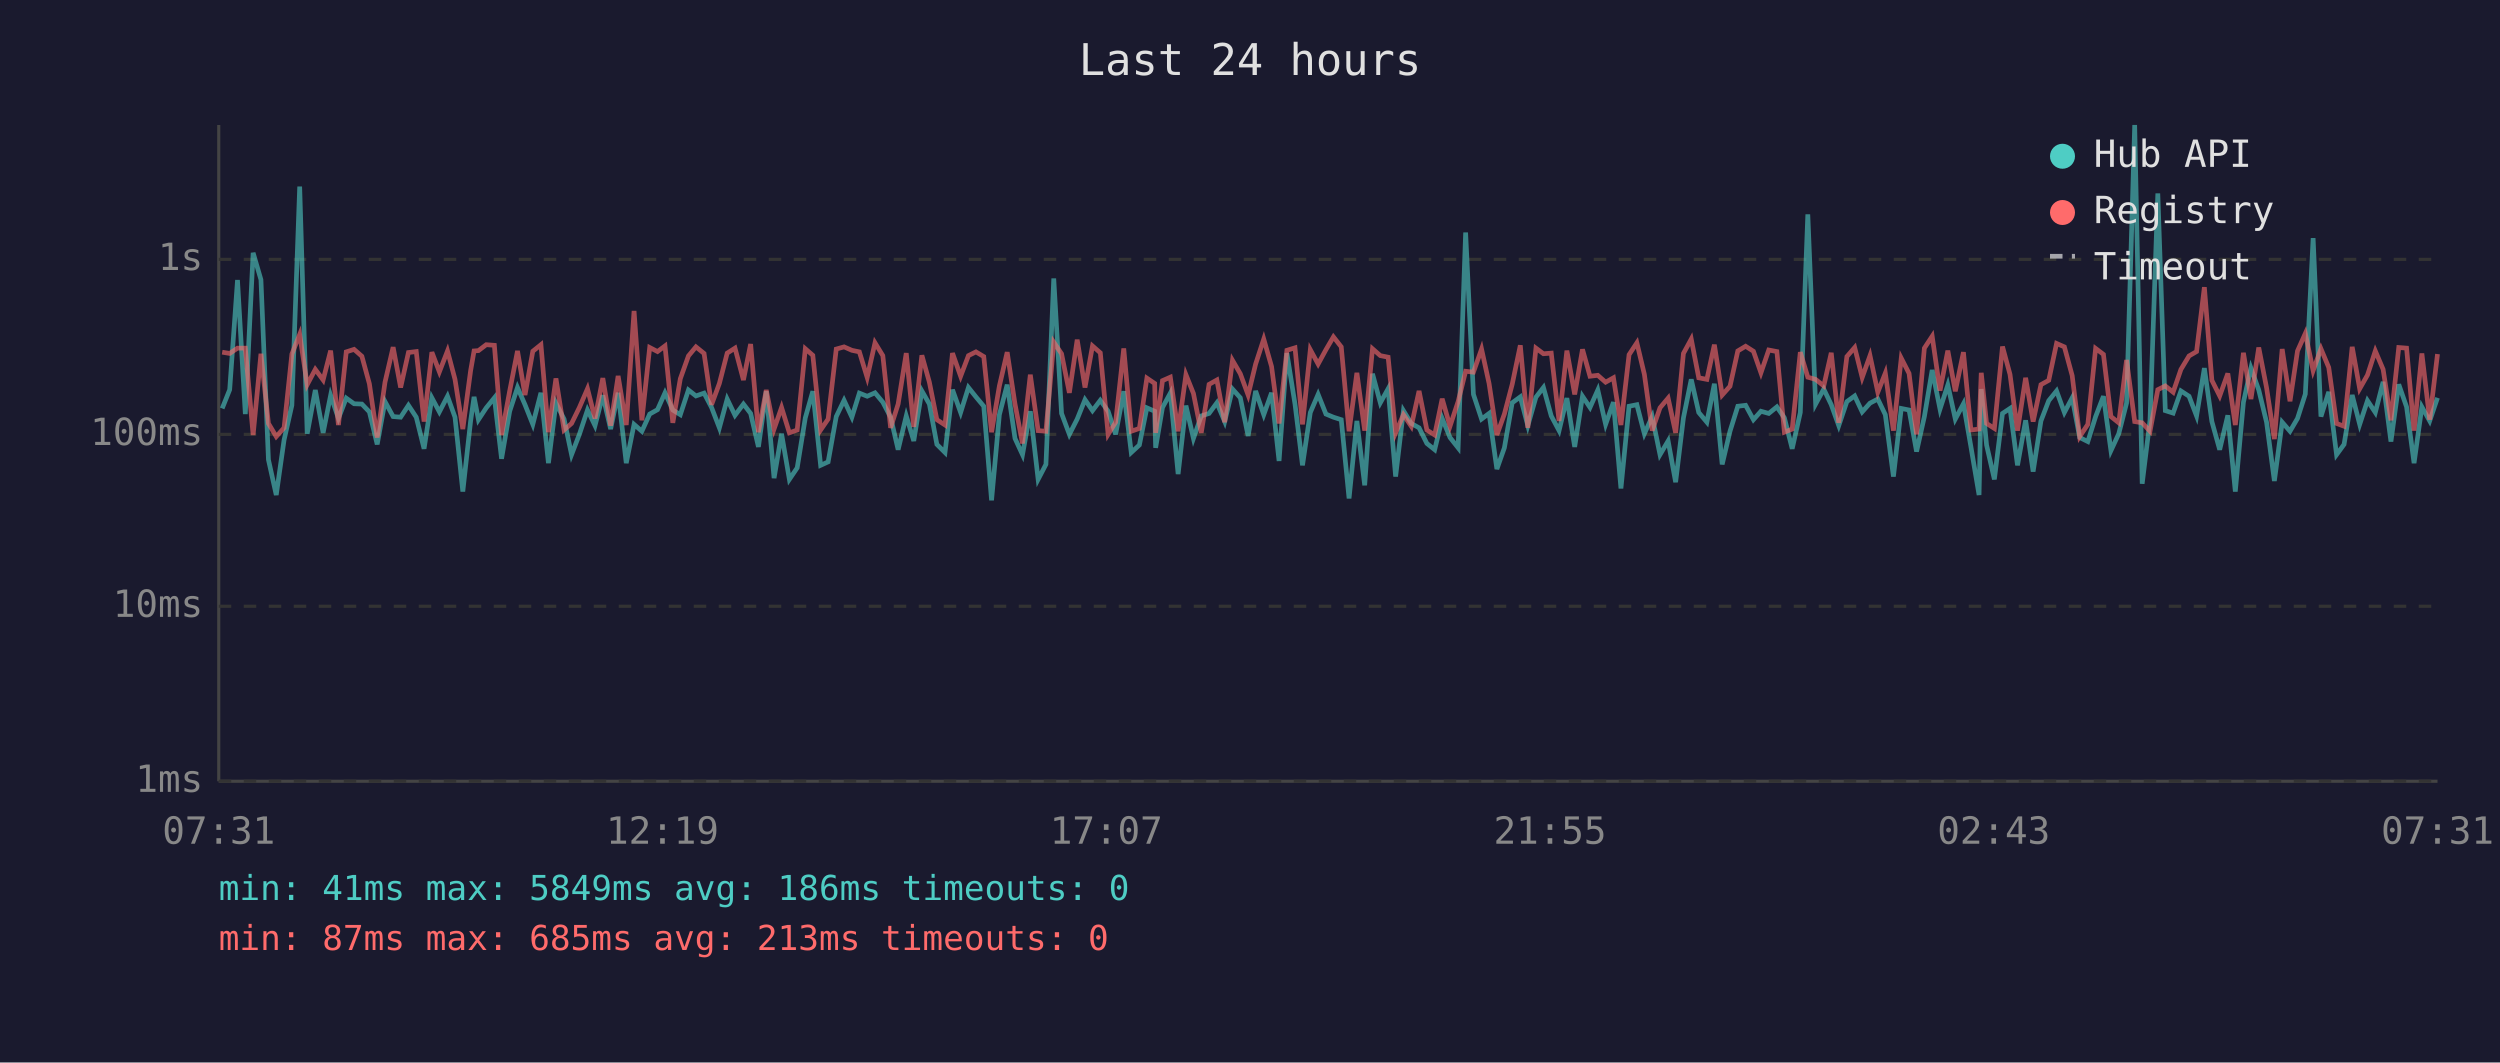
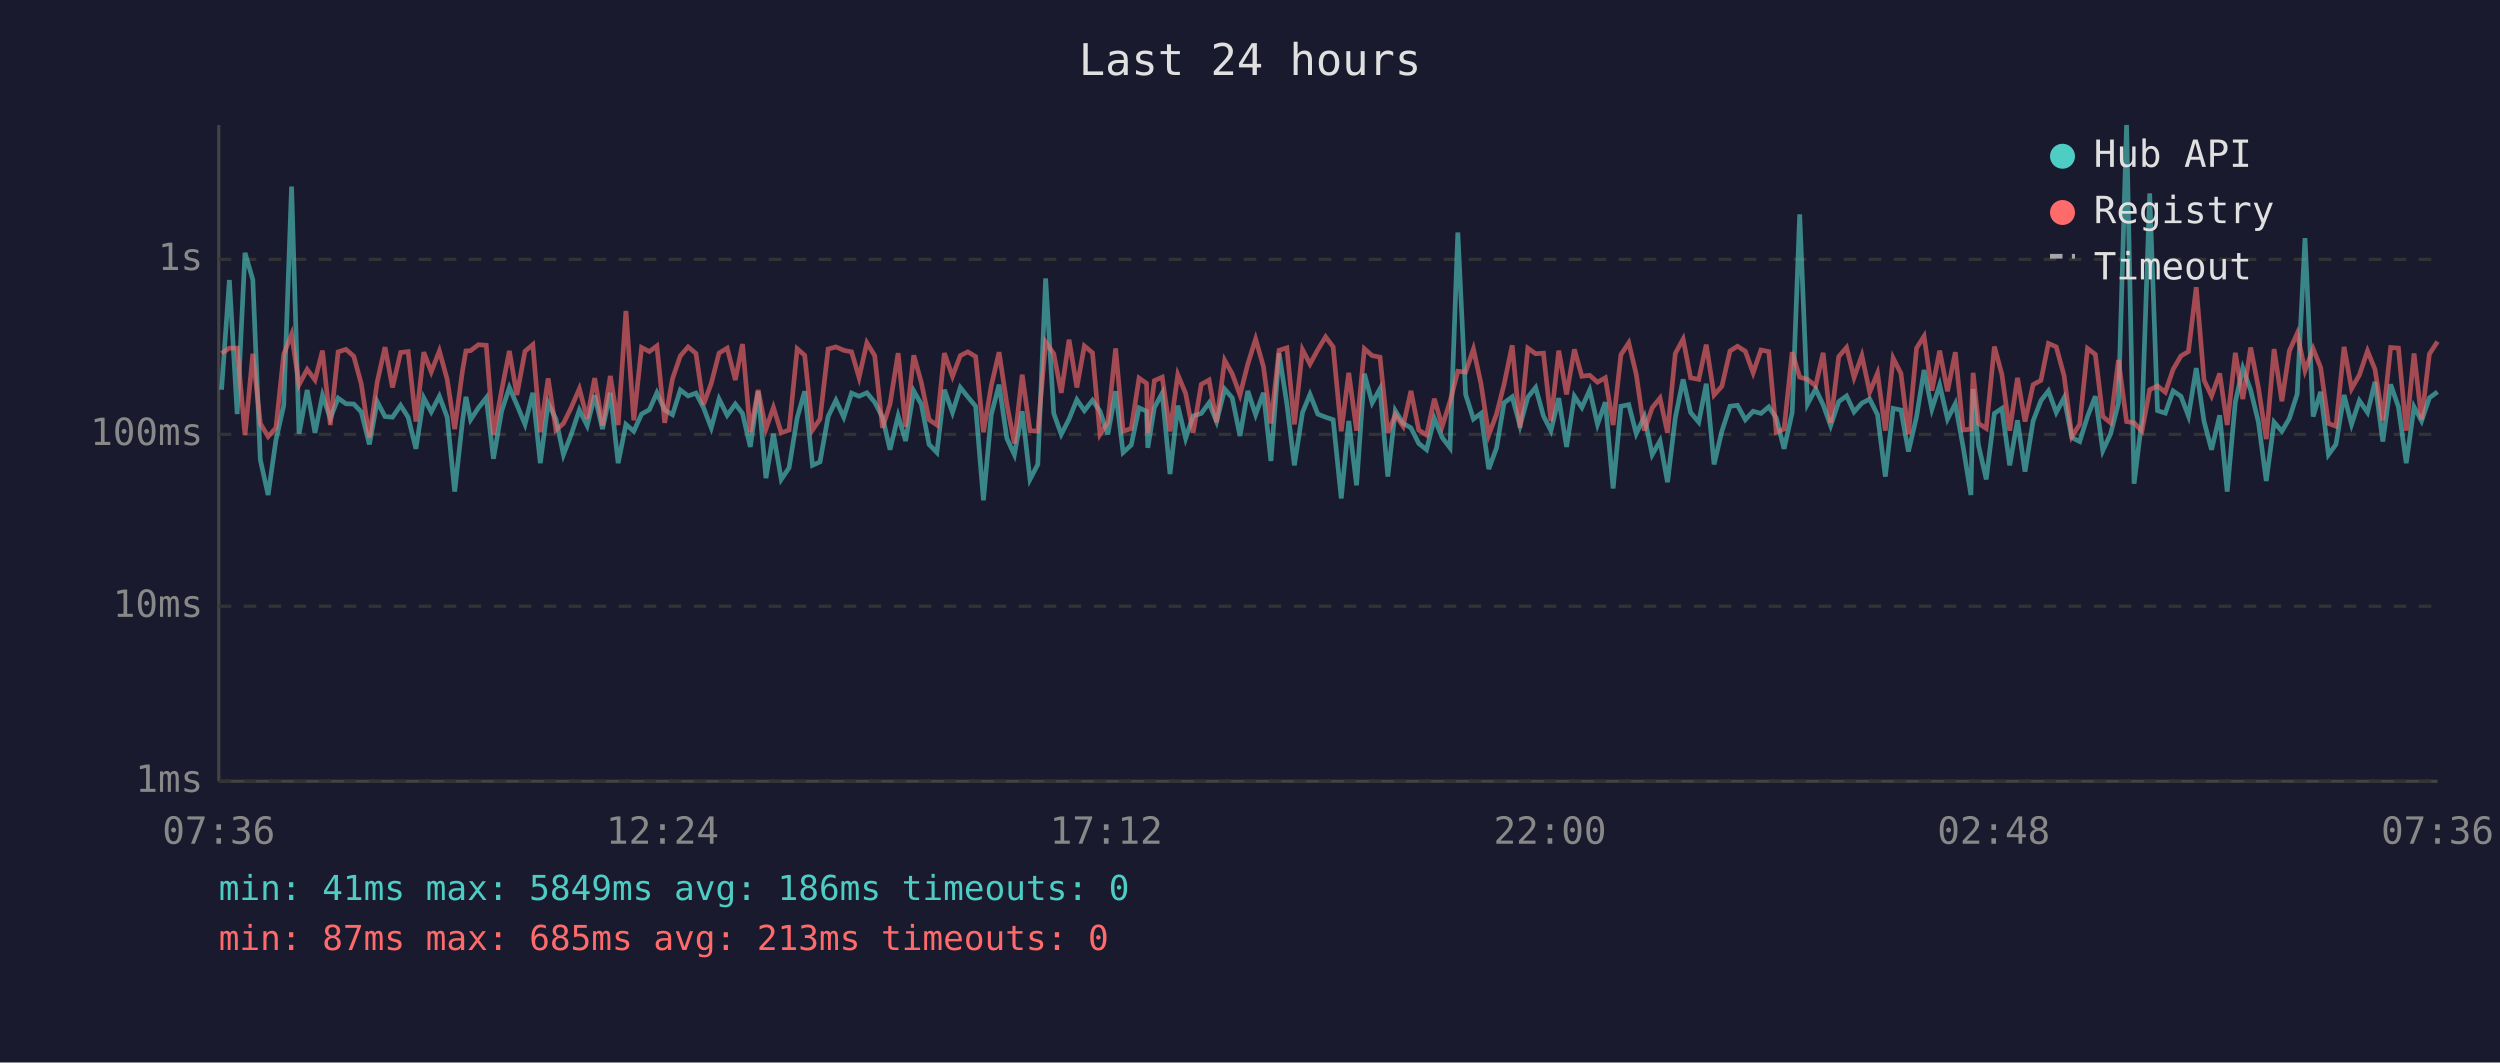
<svg xmlns="http://www.w3.org/2000/svg" viewBox="0 0 800 340" font-family="monospace" font-size="12">
  <rect width="800" height="340" fill="#1a1a2e" />
  <text x="400" y="24" fill="#e0e0e0" font-size="14" text-anchor="middle">Last 24 hours</text>
  <line x1="70" y1="40" x2="70" y2="250" stroke="#444" stroke-width="1" />
  <line x1="70" y1="250" x2="780" y2="250" stroke="#444" stroke-width="1" />
  <line x1="70" y1="250" x2="780" y2="250" stroke="#333" stroke-width="1" stroke-dasharray="4" />
  <text x="65" y="250" fill="#888" text-anchor="end" dominant-baseline="middle">1ms</text>
  <line x1="70" y1="194" x2="780" y2="194" stroke="#333" stroke-width="1" stroke-dasharray="4" />
  <text x="65" y="194" fill="#888" text-anchor="end" dominant-baseline="middle">10ms</text>
  <line x1="70" y1="139" x2="780" y2="139" stroke="#333" stroke-width="1" stroke-dasharray="4" />
  <text x="65" y="139" fill="#888" text-anchor="end" dominant-baseline="middle">100ms</text>
  <line x1="70" y1="83" x2="780" y2="83" stroke="#333" stroke-width="1" stroke-dasharray="4" />
  <text x="65" y="83" fill="#888" text-anchor="end" dominant-baseline="middle">1s</text>
-   <text x="70" y="270" fill="#888" text-anchor="middle">07:31</text>
-   <text x="212" y="270" fill="#888" text-anchor="middle">12:19</text>
-   <text x="354" y="270" fill="#888" text-anchor="middle">17:07</text>
-   <text x="496" y="270" fill="#888" text-anchor="middle">21:55</text>
-   <text x="638" y="270" fill="#888" text-anchor="middle">02:43</text>
-   <text x="780" y="270" fill="#888" text-anchor="middle">07:31</text>
-   <polyline points="71.1,130.7 73.5,124.7 76.0,89.6 78.5,132.5 81.0,80.9 83.5,89.5 85.9,147.1 88.4,158.4 90.9,140.8 93.4,129.7 95.9,59.7 98.3,138.8 100.9,124.8 103.4,138.5 105.8,126.5 108.3,133.9 110.8,127.4 113.3,129.2 115.8,129.3 118.2,131.8 120.7,142.2 123.2,128.5 125.8,133.3 128.2,133.5 130.7,129.7 133.2,133.5 135.7,143.6 138.2,127.3 140.6,131.8 143.2,126.8 145.6,133.5 148.1,157.3 150.6,134.7 151.7,127.0 153.1,134.3 155.6,130.5 158.2,127.3 160.5,146.8 163.1,131.6 165.6,124.0 168.0,129.5 170.5,135.8 173.1,125.7 175.5,148.2 177.9,129.0 180.5,134.1 182.9,145.5 185.4,139.0 188.0,131.2 190.4,136.2 192.9,126.5 195.4,137.3 197.8,125.7 200.4,148.2 202.9,135.8 205.4,138.0 207.9,132.5 210.4,131.1 212.8,125.7 215.3,131.2 217.7,132.7 220.3,124.8 222.7,126.7 225.3,125.8 227.7,130.4 230.2,136.9 232.7,127.7 235.2,132.9 237.9,129.3 240.2,132.3 242.7,143.0 245.2,125.2 247.7,153.0 250.1,138.8 252.6,153.4 255.1,149.7 257.7,133.7 260.1,125.2 262.6,148.9 265.0,147.8 267.6,133.3 270.1,128.1 272.6,133.5 275.0,125.8 277.5,126.8 280.0,125.7 282.5,128.7 285.0,133.5 287.4,143.9 290.0,133.1 292.4,141.1 295.0,125.1 297.4,129.3 299.8,142.2 302.4,144.8 304.8,124.7 307.4,132.0 309.9,124.0 312.3,127.0 314.8,130.0 317.3,160.1 319.8,132.7 322.3,123.1 324.8,140.3 327.2,145.5 329.7,131.6 332.2,153.4 334.7,148.6 337.2,89.1 339.7,132.3 342.2,139.0 344.7,134.1 347.2,127.9 349.6,131.4 352.1,128.1 354.6,131.6 357.0,139.0 359.6,125.2 362.0,144.8 364.6,142.4 367.0,130.5 369.5,131.6 369.8,143.3 372.0,130.4 374.5,125.8 377.0,151.7 379.5,129.8 381.9,140.3 384.4,133.1 386.9,132.3 389.4,128.9 391.9,134.9 394.4,124.5 396.9,127.3 399.4,139.5 401.8,125.1 404.4,132.7 406.9,125.7 409.3,147.5 411.8,113.0 414.4,129.3 416.8,148.9 419.3,132.0 421.8,126.2 424.3,132.5 426.7,133.5 429.2,134.3 431.7,159.5 434.2,134.7 436.7,155.3 439.2,119.6 441.7,128.9 444.2,124.4 446.6,152.5 449.1,131.4 451.6,135.5 454.1,136.9 456.6,141.9 459.1,143.9 461.5,133.9 464.0,140.0 466.6,143.3 469.0,74.4 471.5,126.2 474.1,134.1 476.5,132.3 479.0,150.1 481.4,143.3 483.9,128.9 486.5,127.0 488.9,136.2 491.5,127.1 493.9,124.0 496.4,133.1 498.9,137.8 501.4,127.4 503.9,143.0 506.4,126.8 508.8,130.4 511.3,124.8 513.8,135.8 516.3,128.7 518.7,156.3 521.3,130.0 523.8,129.5 526.2,138.8 528.7,133.3 531.2,145.5 533.8,141.1 536.2,154.3 538.7,133.7 541.2,121.4 543.6,132.0 546.2,135.1 548.6,122.8 551.1,148.6 553.6,138.0 556.1,130.0 558.6,129.7 561.1,134.3 563.5,131.6 566.0,132.3 568.6,130.2 571.0,133.7 573.5,143.6 576.1,132.0 578.5,68.6 581.0,129.3 583.6,124.5 586.0,129.5 588.4,136.2 591.0,128.5 593.5,126.7 595.9,131.8 598.4,129.0 600.9,127.7 603.3,132.7 605.9,152.5 608.4,130.7 610.9,131.2 613.3,144.5 615.8,133.3 618.3,118.4 620.8,130.9 623.3,123.2 625.7,134.1 628.3,129.2 630.7,143.0 633.3,158.4 634.0,124.5 635.7,142.4 638.2,153.4 640.8,132.3 643.2,130.7 645.6,148.9 648.2,134.5 650.6,150.9 653.1,134.7 655.6,128.2 658.1,125.1 660.6,132.0 663.1,127.3 665.5,140.0 668.1,141.3 670.6,133.3 673.1,126.8 675.5,144.2 678.0,138.8 680.5,129.0 683.1,40.0 685.5,154.8 688.0,134.5 690.5,61.9 692.9,131.4 695.4,132.2 697.9,125.1 700.5,126.8 702.9,133.1 705.4,117.8 707.8,134.9 710.3,143.9 712.9,132.9 715.3,157.3 717.9,128.7 720.3,117.8 722.8,124.8 725.3,135.1 727.8,153.9 730.3,135.1 732.8,138.0 735.2,133.9 737.7,126.1 740.2,76.2 742.7,133.3 745.2,125.4 747.7,145.5 750.1,142.2 752.7,126.4 755.1,135.8 757.6,128.2 760.1,132.0 762.6,122.2 765.1,141.3 767.6,123.0 770.1,130.2 772.5,148.2 775.0,130.2 777.5,134.7 780.0,127.3" fill="none" stroke="#4ecdc4" stroke-width="1.5" opacity="0.6" />
-   <polyline points="71.1,112.7 73.5,113.1 76.0,111.4 78.5,111.4 81.0,139.2 83.5,113.2 85.9,135.5 88.4,139.7 90.9,136.9 93.4,113.3 95.9,107.0 98.3,123.1 100.9,118.2 103.4,121.6 105.8,112.2 108.3,136.0 110.8,112.6 113.3,111.8 115.8,114.0 118.2,122.8 120.7,140.0 123.2,122.3 125.8,111.1 128.2,124.0 130.7,112.8 133.2,112.5 135.7,134.9 138.2,112.7 140.6,119.0 143.2,112.3 145.6,121.4 148.1,137.3 150.6,118.6 151.7,112.3 153.1,112.2 155.6,110.3 158.2,110.5 160.5,139.2 163.1,125.1 165.6,112.3 168.0,126.4 170.5,112.4 173.1,110.3 175.5,138.3 177.9,121.1 180.5,137.6 182.9,135.5 185.4,130.4 188.0,124.4 190.4,133.9 192.9,121.0 195.4,136.2 197.8,120.3 200.4,136.0 202.9,99.5 205.4,134.5 207.9,111.2 210.4,112.5 212.8,110.7 215.3,135.3 217.7,121.2 220.3,113.9 222.7,111.0 225.3,113.1 227.7,129.5 230.2,122.7 232.7,113.0 235.2,111.4 237.9,121.6 240.2,110.1 242.7,138.3 245.2,124.8 247.7,137.3 250.1,130.4 252.6,138.5 255.1,137.6 257.7,111.6 260.1,113.7 262.6,137.6 265.0,134.1 267.6,111.7 270.1,111.0 272.6,112.1 275.0,112.6 277.5,120.8 280.0,109.7 282.5,113.8 285.0,136.9 287.4,129.3 290.0,113.0 292.4,136.6 295.0,113.7 297.4,122.3 299.8,134.3 302.4,136.0 304.8,113.0 307.4,120.4 309.9,113.8 312.3,112.6 314.8,114.1 317.3,138.3 319.8,123.5 322.3,112.7 324.8,129.3 327.2,141.9 329.7,119.9 332.2,137.8 334.7,138.0 337.2,109.5 339.7,113.2 342.2,125.7 344.7,108.7 347.2,124.0 349.6,110.7 352.1,112.9 354.6,139.0 357.0,135.1 359.6,111.5 362.0,138.0 364.6,137.1 367.0,121.0 369.5,122.7 369.8,138.5 372.0,121.8 374.5,120.7 377.0,138.0 379.5,119.9 381.9,125.9 384.4,138.5 386.9,123.0 389.4,121.6 391.9,135.1 394.4,115.3 396.9,119.6 399.4,126.4 401.8,116.5 404.4,108.5 406.9,117.3 409.3,135.5 411.8,112.1 414.4,111.3 416.8,135.8 419.3,111.9 421.8,116.5 424.3,111.9 426.7,107.8 429.2,111.0 431.7,138.0 434.2,119.3 436.7,137.8 439.2,111.6 441.7,113.8 444.2,114.3 446.6,138.5 449.1,132.7 451.6,136.4 454.1,125.1 456.6,137.6 459.1,139.2 461.5,127.6 464.0,136.4 466.6,128.5 469.0,118.8 471.5,119.1 474.1,111.7 476.5,122.7 479.0,139.2 481.4,132.5 483.9,123.0 486.5,110.5 488.9,136.9 491.5,111.4 493.9,113.2 496.4,113.0 498.9,134.7 501.4,112.2 503.9,126.2 506.4,111.8 508.8,120.4 511.3,120.1 513.8,122.3 516.3,120.9 518.7,136.0 521.3,113.5 523.8,109.7 526.2,119.8 528.7,137.8 531.2,130.5 533.8,127.4 536.2,138.5 538.7,113.1 541.2,108.5 543.6,120.9 546.2,121.4 548.6,110.3 551.1,126.4 553.6,123.6 556.1,112.3 558.6,110.8 561.1,112.4 563.5,119.3 566.0,112.0 568.6,112.5 571.0,138.3 573.5,137.3 576.1,112.7 578.5,120.7 581.0,121.4 583.6,123.5 586.0,112.9 588.4,135.3 591.0,114.1 593.5,111.2 595.9,120.8 598.4,113.8 600.9,125.5 603.3,119.4 605.9,137.8 608.4,114.6 610.9,119.5 613.3,139.0 615.8,111.4 618.3,107.6 620.8,125.0 623.3,112.2 625.7,125.2 628.3,112.7 630.7,137.6 633.3,137.3 634.0,119.3 635.7,135.5 638.2,137.1 640.8,110.9 643.2,119.8 645.6,137.8 648.2,120.9 650.6,134.9 653.1,123.1 655.6,121.7 658.1,109.9 660.6,111.0 663.1,120.2 665.5,139.7 668.1,135.8 670.6,111.5 673.1,113.4 675.5,133.3 678.0,135.3 680.5,115.2 683.1,134.9 685.5,135.3 688.0,138.0 690.5,124.7 692.9,123.5 695.4,125.5 697.9,118.2 700.5,113.9 702.9,112.5 705.4,91.9 707.8,121.7 710.3,126.7 712.9,119.5 715.3,136.0 717.9,112.9 720.3,127.7 722.8,111.2 725.3,124.1 727.8,140.5 730.3,111.7 732.8,128.4 735.2,112.3 737.7,106.7 740.2,118.6 742.7,111.6 745.2,117.6 747.7,135.5 750.1,136.4 752.7,111.0 755.1,124.4 757.6,120.0 760.1,112.3 762.6,118.2 765.1,134.5 767.6,111.2 770.1,111.4 772.5,137.8 775.0,113.1 777.5,134.3 780.0,113.3" fill="none" stroke="#ff6b6b" stroke-width="1.5" opacity="0.6" />
+   <text x="70" y="270" fill="#888" text-anchor="middle">07:36</text>
+   <text x="212" y="270" fill="#888" text-anchor="middle">12:24</text>
+   <text x="354" y="270" fill="#888" text-anchor="middle">17:12</text>
+   <text x="496" y="270" fill="#888" text-anchor="middle">22:00</text>
+   <text x="638" y="270" fill="#888" text-anchor="middle">02:48</text>
+   <text x="780" y="270" fill="#888" text-anchor="middle">07:36</text>
+   <polyline points="70.9,124.7 73.4,89.6 75.9,132.5 78.4,80.9 80.9,89.5 83.3,147.1 85.8,158.4 88.3,140.8 90.8,129.7 93.3,59.7 95.7,138.8 98.3,124.8 100.8,138.5 103.2,126.5 105.7,133.9 108.2,127.4 110.7,129.2 113.2,129.3 115.6,131.8 118.2,142.2 120.7,128.5 123.2,133.3 125.6,133.5 128.2,129.7 130.6,133.5 133.1,143.6 135.6,127.3 138.0,131.8 140.6,126.8 143.1,133.5 145.5,157.3 148.0,134.7 149.1,127.0 150.6,134.3 153.1,130.5 155.6,127.3 157.9,146.8 160.5,131.6 163.0,124.0 165.4,129.5 168.0,135.8 170.5,125.7 172.9,148.2 175.4,129.0 177.9,134.1 180.3,145.5 182.8,139.0 185.4,131.2 187.9,136.2 190.3,126.5 192.8,137.3 195.3,125.7 197.8,148.2 200.3,135.8 202.8,138.0 205.3,132.5 207.8,131.1 210.2,125.7 212.7,131.2 215.2,132.7 217.7,124.8 220.2,126.7 222.7,125.8 225.1,130.4 227.6,136.9 230.1,127.7 232.7,132.9 235.3,129.3 237.6,132.3 240.1,143.0 242.6,125.2 245.1,153.0 247.5,138.8 250.0,153.4 252.5,149.7 255.1,133.7 257.5,125.2 260.0,148.9 262.4,147.8 265.0,133.3 267.5,128.1 270.0,133.5 272.5,125.8 274.9,126.8 277.4,125.7 279.9,128.7 282.4,133.5 284.8,143.9 287.4,133.1 289.8,141.1 292.4,125.1 294.8,129.3 297.3,142.2 299.8,144.8 302.2,124.7 304.8,132.0 307.3,124.0 309.7,127.0 312.2,130.0 314.7,160.1 317.2,132.7 319.7,123.1 322.2,140.3 324.6,145.5 327.1,131.6 329.6,153.4 332.1,148.6 334.6,89.1 337.2,132.3 339.6,139.0 342.1,134.1 344.6,127.9 347.0,131.4 349.6,128.1 352.0,131.6 354.5,139.0 357.0,125.2 359.4,144.8 362.0,142.4 364.5,130.5 366.9,131.6 367.3,143.3 369.4,130.4 371.9,125.8 374.4,151.7 376.9,129.8 379.4,140.3 381.8,133.1 384.4,132.3 386.9,128.9 389.3,134.9 391.9,124.5 394.3,127.3 396.8,139.5 399.3,125.1 401.8,132.7 404.3,125.7 406.7,147.5 409.3,113.0 411.8,129.3 414.2,148.9 416.8,132.0 419.2,126.2 421.7,132.5 424.2,133.5 426.6,134.3 429.2,159.5 431.6,134.7 434.1,155.3 436.6,119.6 439.1,128.9 441.6,124.4 444.1,152.5 446.5,131.4 449.0,135.5 451.5,136.9 454.0,141.9 456.5,143.9 459.0,133.9 461.5,140.0 464.0,143.3 466.5,74.4 469.0,126.2 471.5,134.1 473.9,132.3 476.4,150.1 478.9,143.3 481.3,128.9 483.9,127.0 486.4,136.2 488.9,127.1 491.4,124.0 493.9,133.1 496.3,137.8 498.8,127.4 501.3,143.0 503.8,126.8 506.2,130.4 508.7,124.8 511.2,135.8 513.7,128.7 516.2,156.3 518.7,130.0 521.2,129.5 523.6,138.8 526.2,133.3 528.7,145.5 531.2,141.1 533.6,154.3 536.1,133.7 538.6,121.4 541.0,132.0 543.6,135.1 546.0,122.8 548.5,148.6 551.0,138.0 553.6,130.0 556.0,129.7 558.5,134.3 561.0,131.6 563.5,132.3 566.0,130.2 568.4,133.7 570.9,143.6 573.5,132.0 575.9,68.6 578.4,129.3 581.0,124.5 583.4,129.5 585.8,136.2 588.4,128.5 590.9,126.7 593.3,131.8 595.8,129.0 598.3,127.7 600.8,132.7 603.3,152.5 605.8,130.7 608.3,131.2 610.7,144.5 613.3,133.3 615.7,118.4 618.2,130.9 620.7,123.2 623.2,134.1 625.7,129.2 628.2,143.0 630.7,158.4 631.4,124.5 633.1,142.4 635.6,153.4 638.2,132.3 640.6,130.7 643.1,148.9 645.6,134.5 648.0,150.9 650.6,134.7 653.1,128.2 655.5,125.1 658.0,132.0 660.5,127.3 663.0,140.0 665.5,141.3 668.0,133.3 670.5,126.8 672.9,144.2 675.4,138.8 677.9,129.0 680.5,40.0 682.9,154.8 685.4,134.5 687.9,61.9 690.4,131.4 692.9,132.2 695.4,125.1 697.9,126.8 700.3,133.1 702.8,117.8 705.3,134.9 707.7,143.9 710.3,132.9 712.7,157.3 715.3,128.7 717.7,117.8 720.2,124.8 722.7,135.1 725.2,153.9 727.7,135.1 730.2,138.0 732.6,133.9 735.1,126.1 737.6,76.2 740.2,133.3 742.6,125.4 745.1,145.5 747.5,142.2 750.1,126.4 752.5,135.8 755.0,128.2 757.6,132.0 760.0,122.2 762.5,141.3 765.0,123.0 767.5,130.2 770.0,148.2 772.5,130.2 774.9,134.7 777.4,127.3 780.0,125.4" fill="none" stroke="#4ecdc4" stroke-width="1.5" opacity="0.6" />
+   <polyline points="70.9,113.1 73.4,111.4 75.9,111.4 78.4,139.2 80.9,113.2 83.3,135.5 85.8,139.7 88.3,136.9 90.8,113.3 93.3,107.0 95.7,123.1 98.3,118.2 100.8,121.6 103.2,112.2 105.7,136.0 108.2,112.6 110.7,111.8 113.2,114.0 115.6,122.8 118.2,140.0 120.7,122.3 123.2,111.1 125.6,124.0 128.2,112.8 130.6,112.5 133.1,134.9 135.6,112.7 138.0,119.0 140.6,112.3 143.1,121.4 145.5,137.3 148.0,118.6 149.1,112.3 150.6,112.2 153.1,110.3 155.6,110.5 157.9,139.2 160.5,125.1 163.0,112.3 165.4,126.4 168.0,112.4 170.5,110.3 172.9,138.3 175.4,121.1 177.9,137.6 180.3,135.5 182.8,130.4 185.4,124.4 187.9,133.9 190.3,121.0 192.8,136.2 195.3,120.3 197.8,136.0 200.3,99.5 202.8,134.5 205.3,111.2 207.8,112.5 210.2,110.7 212.7,135.3 215.2,121.2 217.7,113.9 220.2,111.0 222.7,113.1 225.1,129.5 227.6,122.7 230.1,113.0 232.7,111.4 235.3,121.6 237.6,110.1 240.1,138.3 242.6,124.8 245.1,137.3 247.5,130.4 250.0,138.5 252.5,137.6 255.1,111.6 257.5,113.7 260.0,137.6 262.4,134.1 265.0,111.7 267.5,111.0 270.0,112.1 272.5,112.6 274.9,120.8 277.4,109.7 279.9,113.8 282.4,136.9 284.8,129.3 287.4,113.0 289.8,136.6 292.4,113.7 294.8,122.3 297.3,134.3 299.8,136.0 302.2,113.0 304.8,120.4 307.3,113.8 309.7,112.6 312.2,114.1 314.7,138.3 317.2,123.5 319.7,112.7 322.2,129.3 324.6,141.9 327.1,119.9 329.6,137.8 332.1,138.0 334.6,109.5 337.2,113.2 339.6,125.7 342.1,108.7 344.6,124.0 347.0,110.7 349.6,112.9 352.0,139.0 354.5,135.1 357.0,111.5 359.4,138.0 362.0,137.1 364.5,121.0 366.9,122.7 367.3,138.5 369.4,121.8 371.9,120.7 374.4,138.0 376.9,119.9 379.4,125.9 381.8,138.5 384.4,123.0 386.9,121.6 389.3,135.1 391.9,115.3 394.3,119.6 396.8,126.4 399.3,116.5 401.8,108.5 404.3,117.3 406.7,135.5 409.3,112.1 411.8,111.3 414.2,135.8 416.8,111.9 419.2,116.5 421.7,111.9 424.2,107.8 426.6,111.0 429.2,138.0 431.6,119.3 434.1,137.8 436.6,111.6 439.1,113.8 441.6,114.3 444.1,138.5 446.5,132.7 449.0,136.4 451.5,125.1 454.0,137.6 456.5,139.2 459.0,127.6 461.5,136.4 464.0,128.5 466.5,118.8 469.0,119.1 471.5,111.7 473.9,122.7 476.4,139.2 478.9,132.5 481.3,123.0 483.9,110.5 486.4,136.9 488.9,111.4 491.4,113.2 493.9,113.0 496.3,134.7 498.8,112.2 501.3,126.2 503.8,111.8 506.2,120.4 508.7,120.1 511.2,122.3 513.7,120.9 516.2,136.0 518.7,113.5 521.2,109.7 523.6,119.8 526.2,137.8 528.7,130.5 531.2,127.4 533.6,138.5 536.1,113.1 538.6,108.5 541.0,120.9 543.6,121.4 546.0,110.3 548.5,126.4 551.0,123.6 553.6,112.3 556.0,110.8 558.5,112.4 561.0,119.3 563.5,112.0 566.0,112.5 568.4,138.3 570.9,137.3 573.5,112.7 575.9,120.7 578.4,121.4 581.0,123.5 583.4,112.9 585.8,135.3 588.4,114.1 590.9,111.2 593.3,120.8 595.8,113.8 598.3,125.5 600.8,119.4 603.3,137.8 605.8,114.6 608.3,119.5 610.7,139.0 613.3,111.4 615.7,107.6 618.2,125.0 620.7,112.2 623.2,125.2 625.7,112.7 628.2,137.6 630.7,137.3 631.4,119.3 633.1,135.5 635.6,137.1 638.2,110.9 640.6,119.8 643.1,137.8 645.6,120.9 648.0,134.9 650.6,123.1 653.1,121.7 655.5,109.9 658.0,111.0 660.5,120.2 663.0,139.7 665.5,135.8 668.0,111.5 670.5,113.4 672.9,133.3 675.4,135.3 677.9,115.2 680.5,134.9 682.9,135.3 685.4,138.0 687.9,124.7 690.4,123.5 692.9,125.5 695.4,118.2 697.9,113.9 700.3,112.5 702.8,91.9 705.3,121.7 707.7,126.7 710.3,119.5 712.7,136.0 715.3,112.9 717.7,127.7 720.2,111.2 722.7,124.1 725.2,140.5 727.7,111.7 730.2,128.4 732.6,112.3 735.1,106.7 737.6,118.6 740.2,111.6 742.6,117.6 745.1,135.5 747.5,136.4 750.1,111.0 752.5,124.4 755.0,120.0 757.6,112.3 760.0,118.2 762.5,134.5 765.0,111.2 767.5,111.4 770.0,137.8 772.5,113.1 774.9,134.3 777.4,113.3 780.0,109.3" fill="none" stroke="#ff6b6b" stroke-width="1.5" opacity="0.6" />
  <circle cx="660" cy="50" r="4" fill="#4ecdc4" />
  <text x="670" y="50" fill="#e0e0e0" dominant-baseline="middle">Hub API</text>
  <circle cx="660" cy="68" r="4" fill="#ff6b6b" />
  <text x="670" y="68" fill="#e0e0e0" dominant-baseline="middle">Registry</text>
  <line x1="656" y1="82" x2="664" y2="82" stroke="#e0e0e0" stroke-width="1.5" stroke-dasharray="4,3" opacity="0.7" />
  <text x="670" y="86" fill="#e0e0e0" dominant-baseline="middle">Timeout</text>
  <text x="70" y="288" fill="#4ecdc4" font-size="11">min: 41ms  max: 5849ms  avg: 186ms  timeouts: 0</text>
  <text x="70" y="304" fill="#ff6b6b" font-size="11">min: 87ms  max: 685ms  avg: 213ms  timeouts: 0</text>
</svg>
